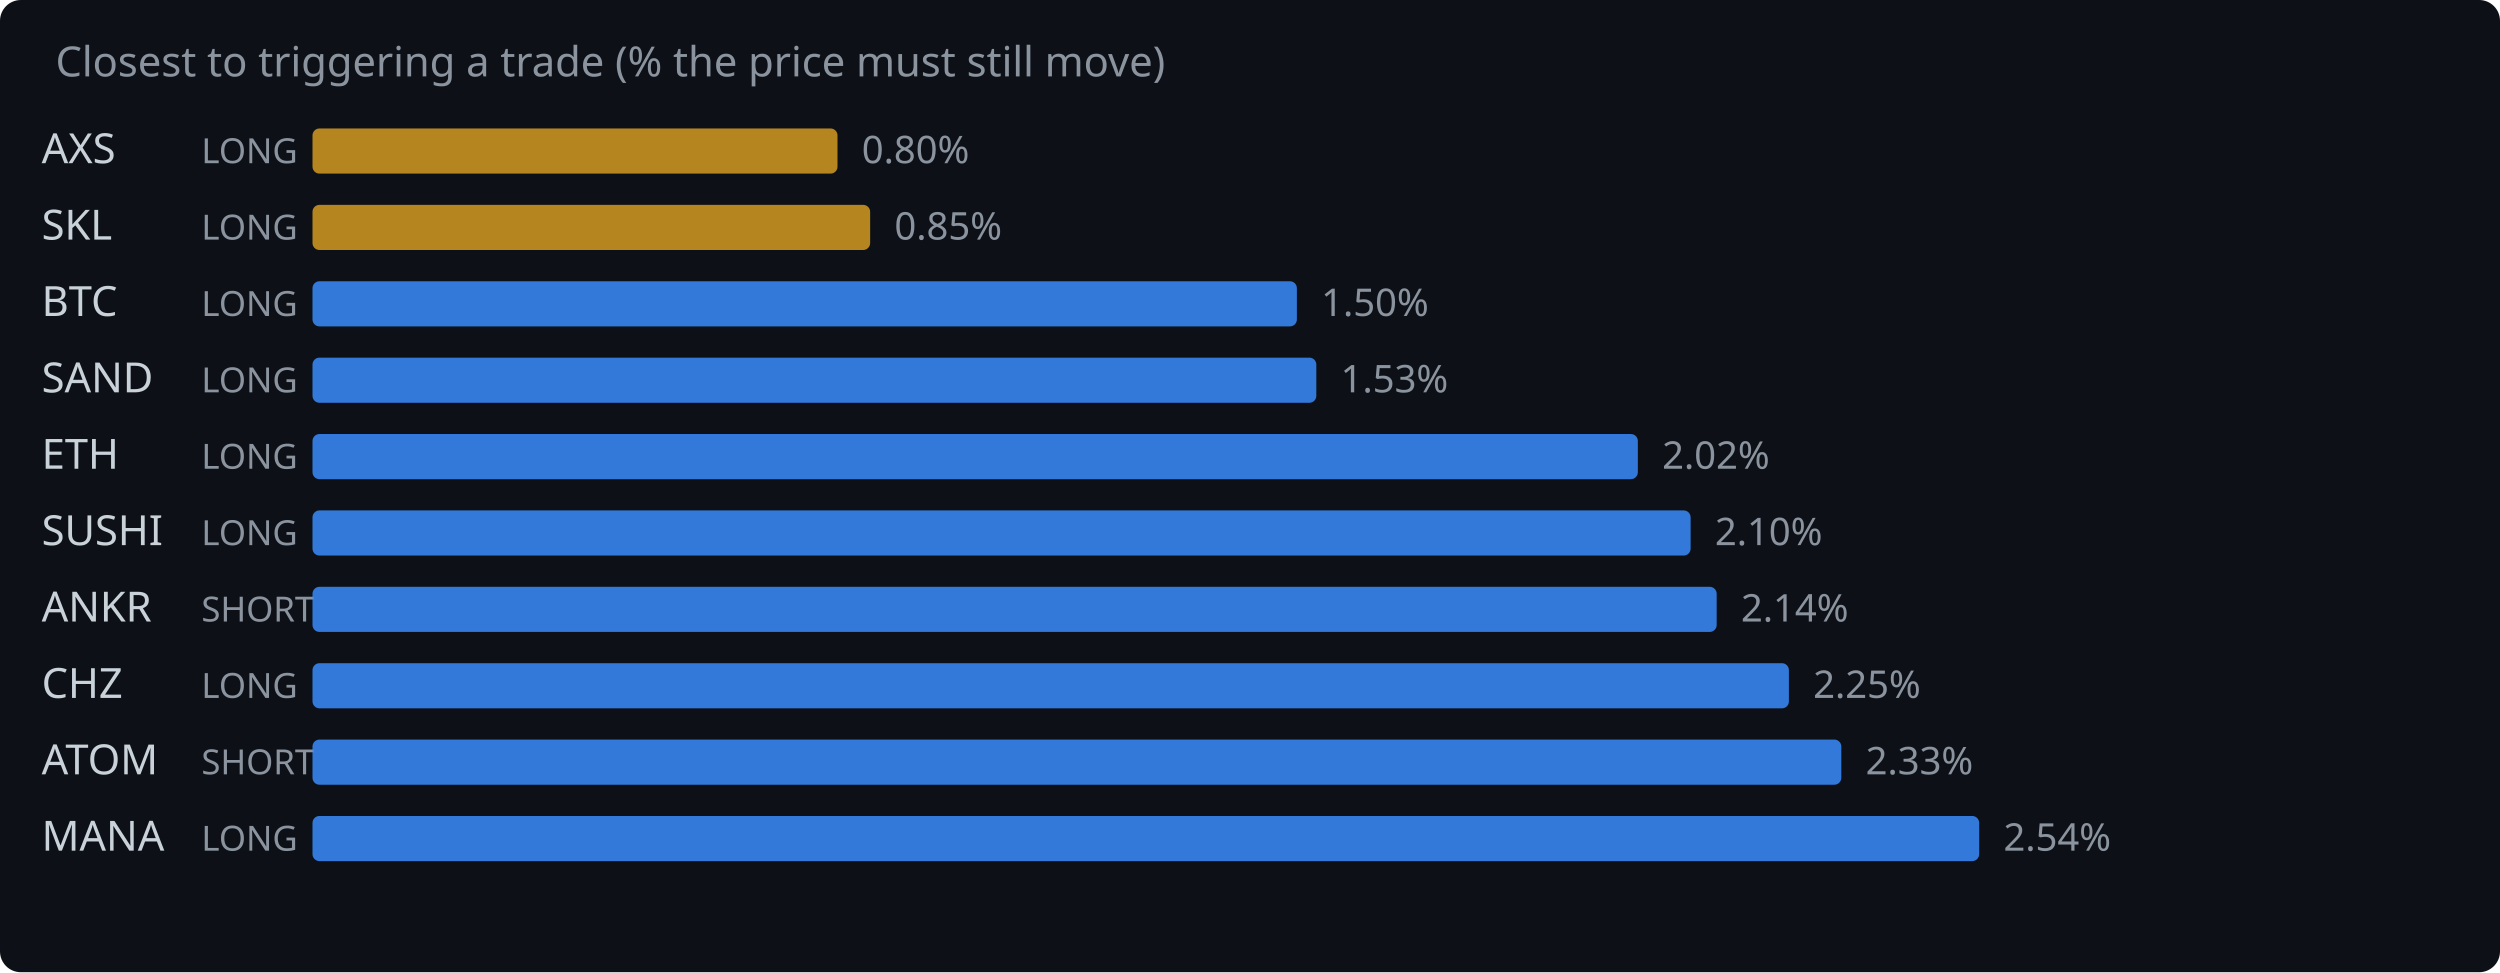
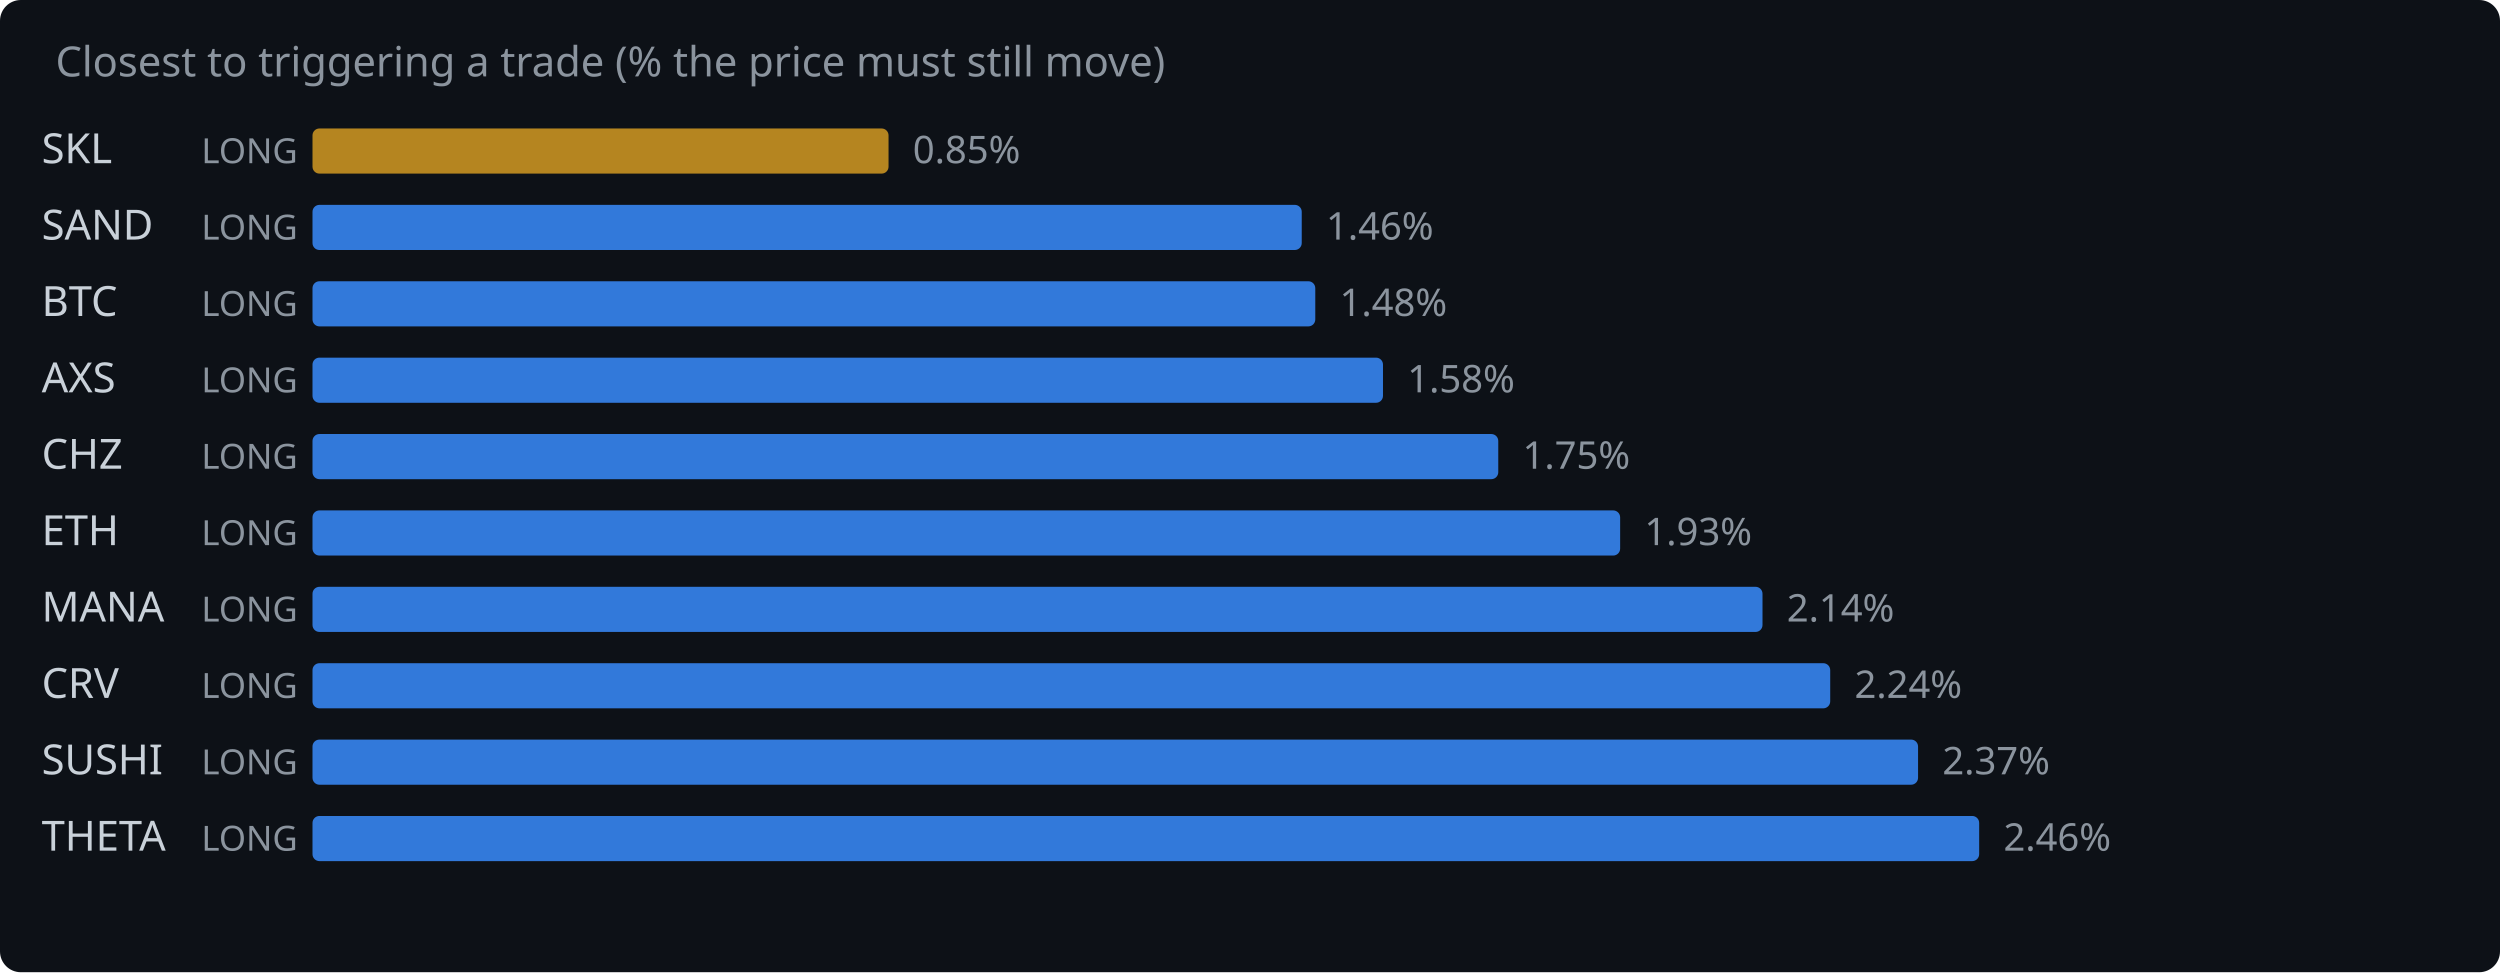
<svg xmlns="http://www.w3.org/2000/svg" width="720" height="280" viewBox="0 0 720 280">
  <rect width="720" height="280" fill="#0d1117" rx="6" />
  <text x="16" y="22" fill="#8b949e" font-family="system-ui,sans-serif" font-size="12">Closest to triggering a trade (% the price must still move)</text>
-   <text x="12" y="47" fill="#c9d1d9" font-family="system-ui,sans-serif" font-size="12">AXS</text>
+   <text x="12" y="47" fill="#c9d1d9" font-family="system-ui,sans-serif" font-size="12">SKL</text>
  <text x="58" y="47" fill="#8b949e" font-family="system-ui,sans-serif" font-size="10">LONG</text>
-   <rect x="90" y="37" width="151.2" height="13" rx="2" fill="#d29922" opacity="0.85" />
-   <text x="248.2" y="47" fill="#8b949e" font-family="system-ui,sans-serif" font-size="11">0.80%</text>
-   <text x="12" y="69" fill="#c9d1d9" font-family="system-ui,sans-serif" font-size="12">SKL</text>
+   <rect x="90" y="37" width="165.9" height="13" rx="2" fill="#d29922" opacity="0.85" />
+   <text x="262.9" y="47" fill="#8b949e" font-family="system-ui,sans-serif" font-size="11">0.85%</text>
+   <text x="12" y="69" fill="#c9d1d9" font-family="system-ui,sans-serif" font-size="12">SAND</text>
  <text x="58" y="69" fill="#8b949e" font-family="system-ui,sans-serif" font-size="10">LONG</text>
-   <rect x="90" y="59" width="160.6" height="13" rx="2" fill="#d29922" opacity="0.85" />
-   <text x="257.6" y="69" fill="#8b949e" font-family="system-ui,sans-serif" font-size="11">0.85%</text>
+   <rect x="90" y="59" width="284.9" height="13" rx="2" fill="#388bfd" opacity="0.85" />
+   <text x="381.9" y="69" fill="#8b949e" font-family="system-ui,sans-serif" font-size="11">1.46%</text>
  <text x="12" y="91" fill="#c9d1d9" font-family="system-ui,sans-serif" font-size="12">BTC</text>
  <text x="58" y="91" fill="#8b949e" font-family="system-ui,sans-serif" font-size="10">LONG</text>
-   <rect x="90" y="81" width="283.5" height="13" rx="2" fill="#388bfd" opacity="0.85" />
-   <text x="380.5" y="91" fill="#8b949e" font-family="system-ui,sans-serif" font-size="11">1.50%</text>
-   <text x="12" y="113" fill="#c9d1d9" font-family="system-ui,sans-serif" font-size="12">SAND</text>
+   <rect x="90" y="81" width="288.8" height="13" rx="2" fill="#388bfd" opacity="0.85" />
+   <text x="385.8" y="91" fill="#8b949e" font-family="system-ui,sans-serif" font-size="11">1.48%</text>
+   <text x="12" y="113" fill="#c9d1d9" font-family="system-ui,sans-serif" font-size="12">AXS</text>
  <text x="58" y="113" fill="#8b949e" font-family="system-ui,sans-serif" font-size="10">LONG</text>
-   <rect x="90" y="103" width="289.1" height="13" rx="2" fill="#388bfd" opacity="0.85" />
-   <text x="386.1" y="113" fill="#8b949e" font-family="system-ui,sans-serif" font-size="11">1.53%</text>
-   <text x="12" y="135" fill="#c9d1d9" font-family="system-ui,sans-serif" font-size="12">ETH</text>
+   <rect x="90" y="103" width="308.3" height="13" rx="2" fill="#388bfd" opacity="0.85" />
+   <text x="405.3" y="113" fill="#8b949e" font-family="system-ui,sans-serif" font-size="11">1.58%</text>
+   <text x="12" y="135" fill="#c9d1d9" font-family="system-ui,sans-serif" font-size="12">CHZ</text>
  <text x="58" y="135" fill="#8b949e" font-family="system-ui,sans-serif" font-size="10">LONG</text>
-   <rect x="90" y="125" width="381.7" height="13" rx="2" fill="#388bfd" opacity="0.85" />
-   <text x="478.7" y="135" fill="#8b949e" font-family="system-ui,sans-serif" font-size="11">2.02%</text>
-   <text x="12" y="157" fill="#c9d1d9" font-family="system-ui,sans-serif" font-size="12">SUSHI</text>
+   <rect x="90" y="125" width="341.5" height="13" rx="2" fill="#388bfd" opacity="0.85" />
+   <text x="438.5" y="135" fill="#8b949e" font-family="system-ui,sans-serif" font-size="11">1.75%</text>
+   <text x="12" y="157" fill="#c9d1d9" font-family="system-ui,sans-serif" font-size="12">ETH</text>
  <text x="58" y="157" fill="#8b949e" font-family="system-ui,sans-serif" font-size="10">LONG</text>
-   <rect x="90" y="147" width="396.9" height="13" rx="2" fill="#388bfd" opacity="0.85" />
-   <text x="493.9" y="157" fill="#8b949e" font-family="system-ui,sans-serif" font-size="11">2.10%</text>
-   <text x="12" y="179" fill="#c9d1d9" font-family="system-ui,sans-serif" font-size="12">ANKR</text>
-   <text x="58" y="179" fill="#8b949e" font-family="system-ui,sans-serif" font-size="10">SHORT</text>
-   <rect x="90" y="169" width="404.4" height="13" rx="2" fill="#388bfd" opacity="0.85" />
-   <text x="501.4" y="179" fill="#8b949e" font-family="system-ui,sans-serif" font-size="11">2.14%</text>
-   <text x="12" y="201" fill="#c9d1d9" font-family="system-ui,sans-serif" font-size="12">CHZ</text>
+   <rect x="90" y="147" width="376.6" height="13" rx="2" fill="#388bfd" opacity="0.85" />
+   <text x="473.6" y="157" fill="#8b949e" font-family="system-ui,sans-serif" font-size="11">1.93%</text>
+   <text x="12" y="179" fill="#c9d1d9" font-family="system-ui,sans-serif" font-size="12">MANA</text>
+   <text x="58" y="179" fill="#8b949e" font-family="system-ui,sans-serif" font-size="10">LONG</text>
+   <rect x="90" y="169" width="417.6" height="13" rx="2" fill="#388bfd" opacity="0.85" />
+   <text x="514.6" y="179" fill="#8b949e" font-family="system-ui,sans-serif" font-size="11">2.14%</text>
+   <text x="12" y="201" fill="#c9d1d9" font-family="system-ui,sans-serif" font-size="12">CRV</text>
  <text x="58" y="201" fill="#8b949e" font-family="system-ui,sans-serif" font-size="10">LONG</text>
-   <rect x="90" y="191" width="425.2" height="13" rx="2" fill="#388bfd" opacity="0.85" />
-   <text x="522.2" y="201" fill="#8b949e" font-family="system-ui,sans-serif" font-size="11">2.25%</text>
-   <text x="12" y="223" fill="#c9d1d9" font-family="system-ui,sans-serif" font-size="12">ATOM</text>
-   <text x="58" y="223" fill="#8b949e" font-family="system-ui,sans-serif" font-size="10">SHORT</text>
-   <rect x="90" y="213" width="440.3" height="13" rx="2" fill="#388bfd" opacity="0.85" />
-   <text x="537.3" y="223" fill="#8b949e" font-family="system-ui,sans-serif" font-size="11">2.33%</text>
-   <text x="12" y="245" fill="#c9d1d9" font-family="system-ui,sans-serif" font-size="12">MANA</text>
+   <rect x="90" y="191" width="437.1" height="13" rx="2" fill="#388bfd" opacity="0.85" />
+   <text x="534.1" y="201" fill="#8b949e" font-family="system-ui,sans-serif" font-size="11">2.24%</text>
+   <text x="12" y="223" fill="#c9d1d9" font-family="system-ui,sans-serif" font-size="12">SUSHI</text>
+   <text x="58" y="223" fill="#8b949e" font-family="system-ui,sans-serif" font-size="10">LONG</text>
+   <rect x="90" y="213" width="462.4" height="13" rx="2" fill="#388bfd" opacity="0.85" />
+   <text x="559.4" y="223" fill="#8b949e" font-family="system-ui,sans-serif" font-size="11">2.37%</text>
+   <text x="12" y="245" fill="#c9d1d9" font-family="system-ui,sans-serif" font-size="12">THETA</text>
  <text x="58" y="245" fill="#8b949e" font-family="system-ui,sans-serif" font-size="10">LONG</text>
  <rect x="90" y="235" width="480.0" height="13" rx="2" fill="#388bfd" opacity="0.85" />
-   <text x="577.0" y="245" fill="#8b949e" font-family="system-ui,sans-serif" font-size="11">2.54%</text>
+   <text x="577.0" y="245" fill="#8b949e" font-family="system-ui,sans-serif" font-size="11">2.46%</text>
</svg>
